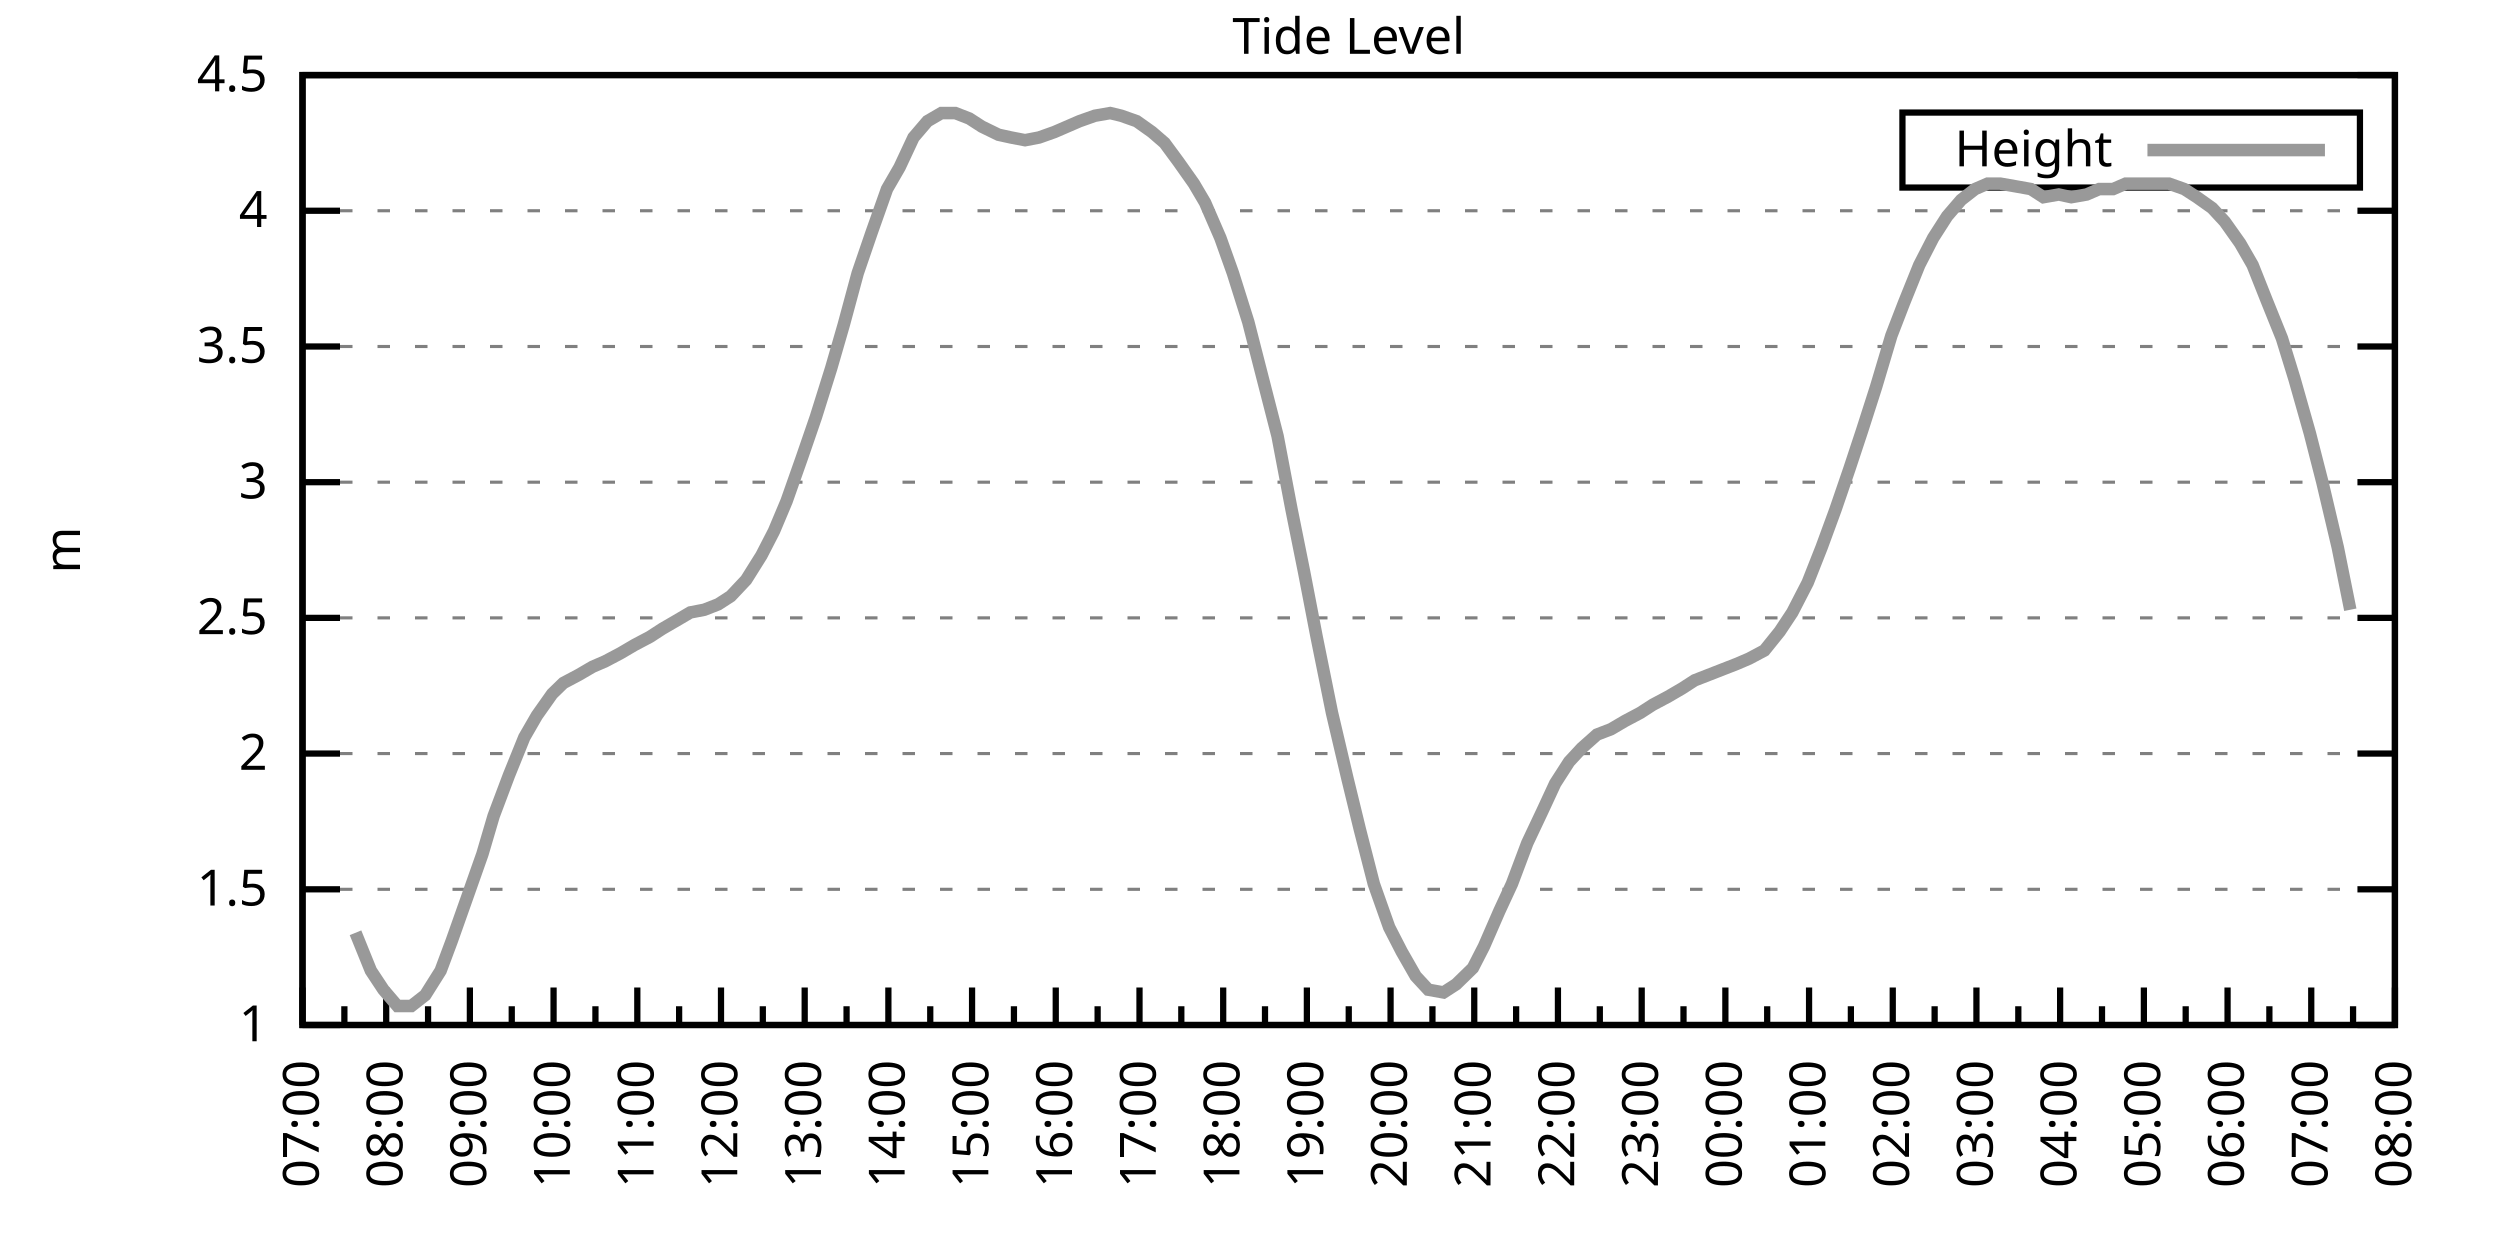
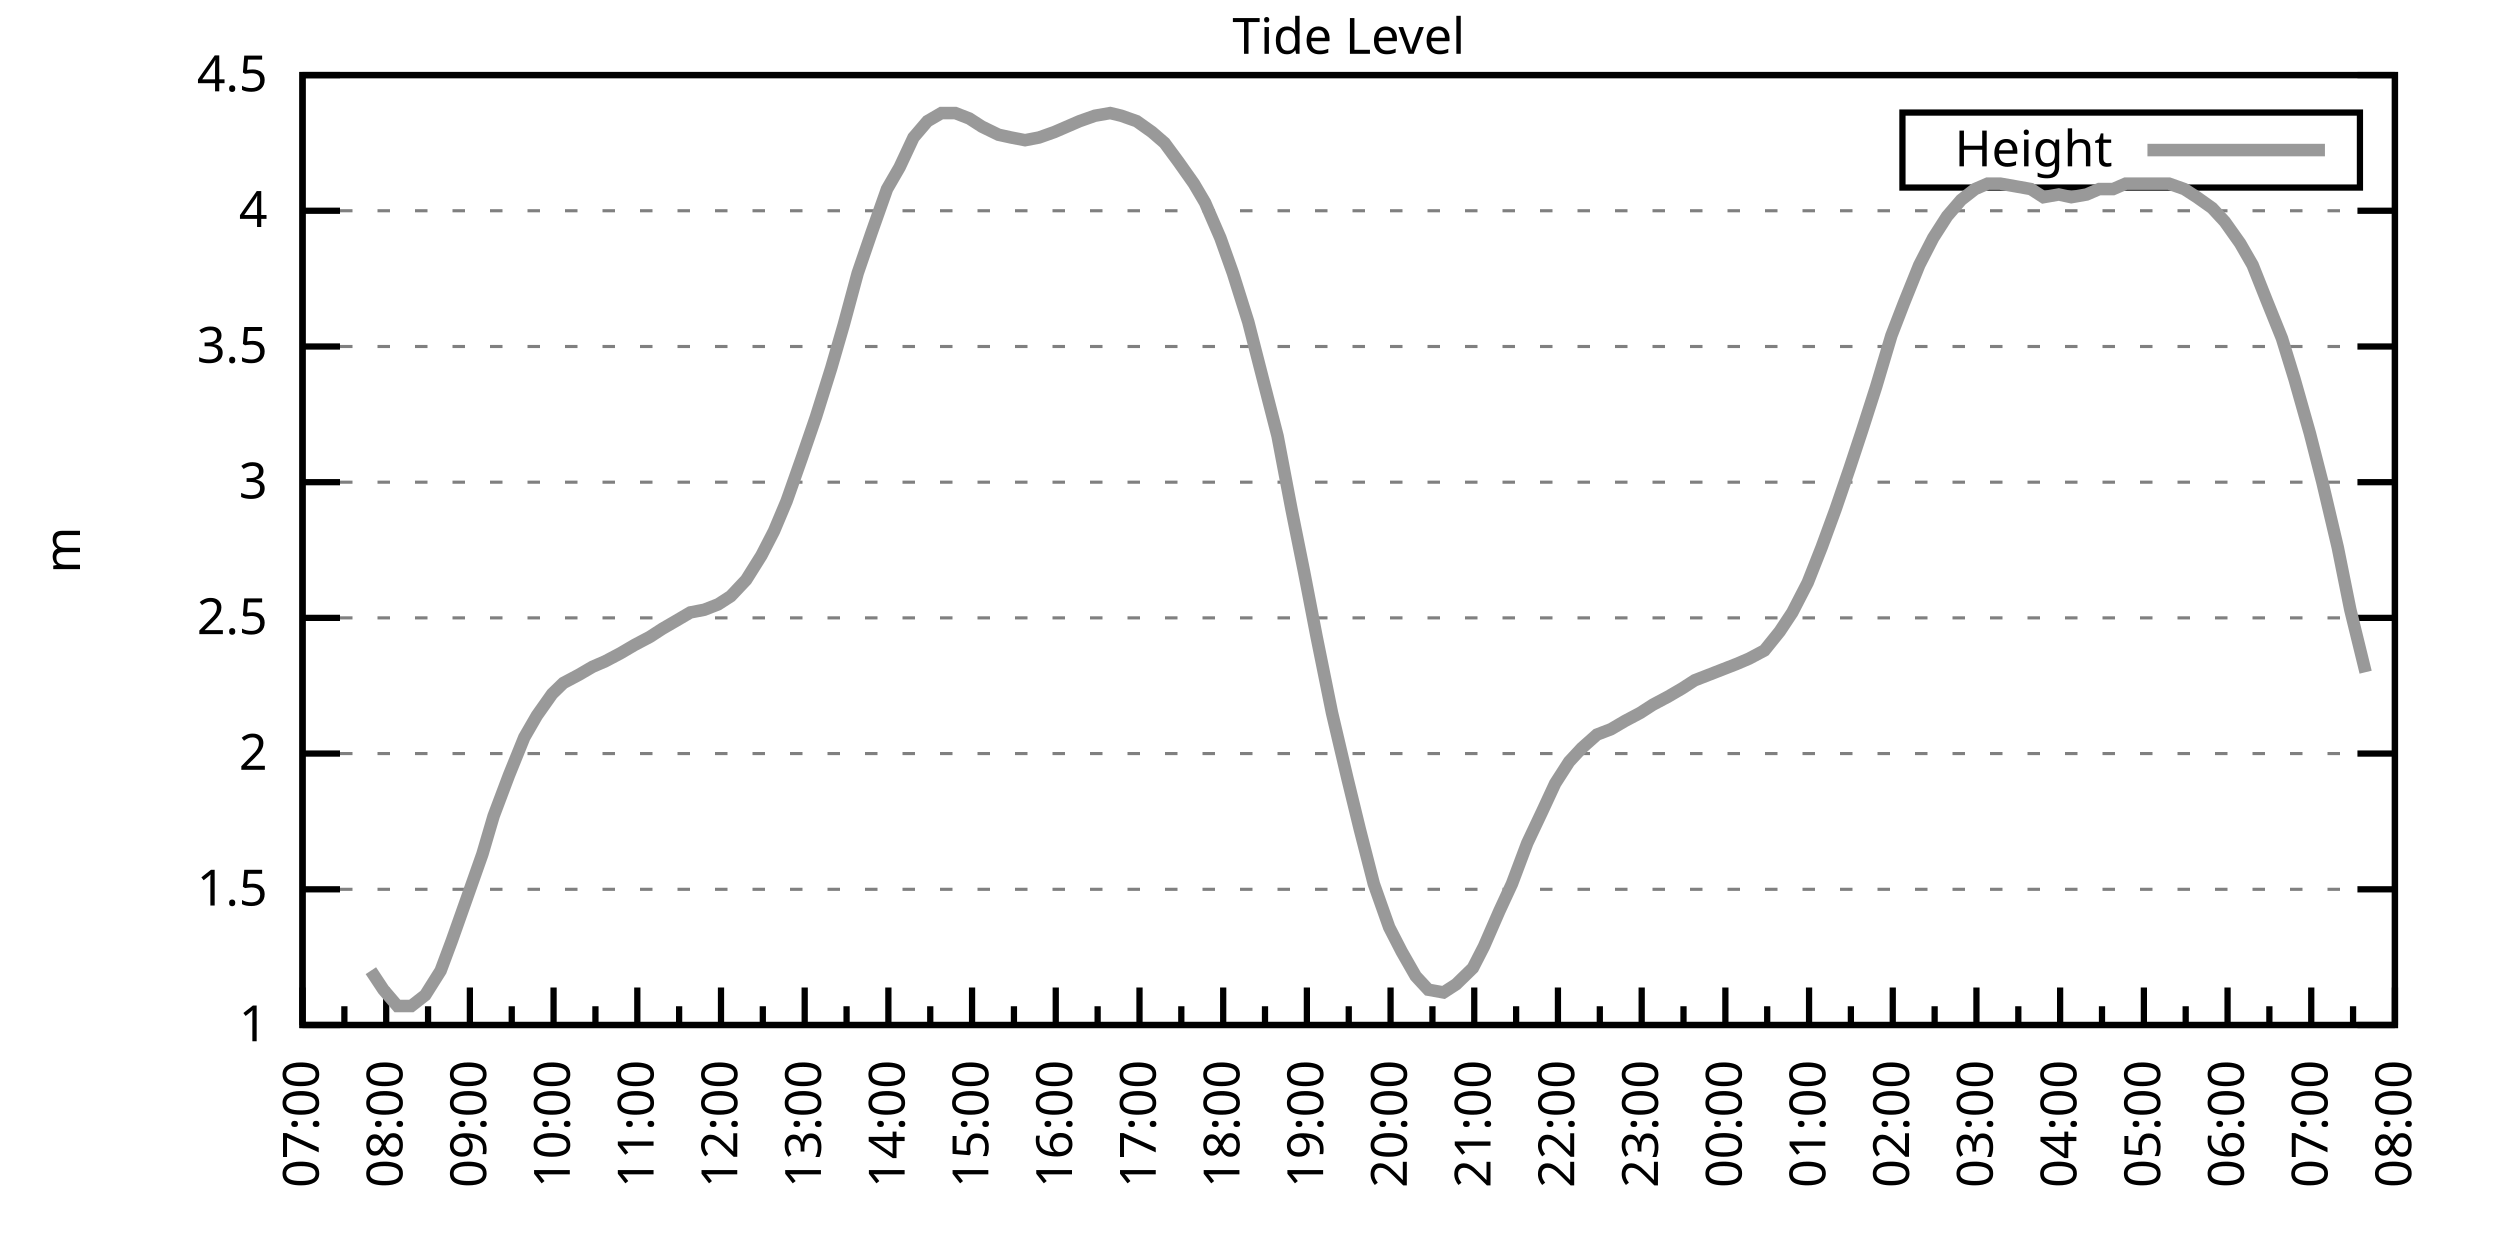
<svg xmlns="http://www.w3.org/2000/svg" xmlns:xlink="http://www.w3.org/1999/xlink" width="400" height="200" viewBox="0 0 400 200">
  <g id="gnuplot_canvas">
    <rect x="0" y="0" width="400" height="200" fill="none" />
    <defs>
      <circle id="gpDot" r="0.5" stroke-width="0.5" stroke="currentColor" />
      <path id="gpPt0" stroke-width="0.333" stroke="currentColor" d="M-1,0 h2 M0,-1 v2" />
      <path id="gpPt1" stroke-width="0.333" stroke="currentColor" d="M-1,-1 L1,1 M1,-1 L-1,1" />
      <path id="gpPt2" stroke-width="0.333" stroke="currentColor" d="M-1,0 L1,0 M0,-1 L0,1 M-1,-1 L1,1 M-1,1 L1,-1" />
      <rect id="gpPt3" stroke-width="0.333" stroke="currentColor" x="-1" y="-1" width="2" height="2" />
      <rect id="gpPt4" stroke-width="0.333" stroke="currentColor" fill="currentColor" x="-1" y="-1" width="2" height="2" />
      <circle id="gpPt5" stroke-width="0.333" stroke="currentColor" cx="0" cy="0" r="1" />
      <use xlink:href="#gpPt5" id="gpPt6" fill="currentColor" stroke="none" />
      <path id="gpPt7" stroke-width="0.333" stroke="currentColor" d="M0,-1.33 L-1.33,0.67 L1.33,0.67 z" />
      <use xlink:href="#gpPt7" id="gpPt8" fill="currentColor" stroke="none" />
      <use xlink:href="#gpPt7" id="gpPt9" stroke="currentColor" transform="rotate(180)" />
      <use xlink:href="#gpPt9" id="gpPt10" fill="currentColor" stroke="none" />
      <use xlink:href="#gpPt3" id="gpPt11" stroke="currentColor" transform="rotate(45)" />
      <use xlink:href="#gpPt11" id="gpPt12" fill="currentColor" stroke="none" />
      <path id="gpPt13" stroke-width="0.333" stroke="currentColor" d="M0,1.330 L1.265,0.411 L0.782,-1.067 L-0.782,-1.076 L-1.265,0.411 z" />
      <use xlink:href="#gpPt13" id="gpPt14" fill="currentColor" stroke="none" />
      <filter id="textbox" filterUnits="objectBoundingBox" x="0" y="0" height="1" width="1">
        <feFlood flood-color="white" flood-opacity="1" result="bgnd" />
        <feComposite in="SourceGraphic" in2="bgnd" operator="atop" />
      </filter>
      <filter id="greybox" filterUnits="objectBoundingBox" x="0" y="0" height="1" width="1">
        <feFlood flood-color="lightgrey" flood-opacity="1" result="grey" />
        <feComposite in="SourceGraphic" in2="grey" operator="atop" />
      </filter>
    </defs>
    <g fill="none" color="white" stroke="currentColor" stroke-width="1.00" stroke-linecap="butt" stroke-linejoin="miter">
</g>
    <g fill="none" color="black" stroke="currentColor" stroke-width="1.00" stroke-linecap="butt" stroke-linejoin="miter">
      <g stroke="none" shape-rendering="crispEdges">
        <polygon fill="rgb(255, 255, 255)" points="48.40,164.00 383.18,164.00 383.18,12.02 48.40,12.02 " />
      </g>
    </g>
    <g fill="none" color="black" stroke="currentColor" stroke-width="1.00" stroke-linecap="butt" stroke-linejoin="miter">
</g>
    <g fill="none" color="black" stroke="black" stroke-width="0.50" stroke-linecap="butt" stroke-linejoin="miter">
</g>
    <g fill="none" color="gray" stroke="currentColor" stroke-width="0.50" stroke-linecap="butt" stroke-linejoin="miter">
      <path stroke="gray" stroke-dasharray="2,4" class="gridline" d="M48.40,164.00 L383.19,164.00  " />
    </g>
    <g fill="none" color="gray" stroke="gray" stroke-width="1.00" stroke-linecap="butt" stroke-linejoin="miter">
</g>
    <g fill="none" color="black" stroke="currentColor" stroke-width="1.00" stroke-linecap="butt" stroke-linejoin="miter">
      <path stroke="black" d="M48.40,164.00 L54.40,164.00 M383.19,164.00 L377.19,164.00  " />
      <g transform="translate(42.80,166.60)" stroke="none" fill="black" font-family="Sans" font-size="8.00" text-anchor="end">
        <text>
          <tspan font-family="Sans"> 1</tspan>
        </text>
      </g>
    </g>
    <g fill="none" color="black" stroke="currentColor" stroke-width="1.00" stroke-linecap="butt" stroke-linejoin="miter">
</g>
    <g fill="none" color="black" stroke="black" stroke-width="0.50" stroke-linecap="butt" stroke-linejoin="miter">
</g>
    <g fill="none" color="gray" stroke="currentColor" stroke-width="0.50" stroke-linecap="butt" stroke-linejoin="miter">
      <path stroke="gray" stroke-dasharray="2,4" class="gridline" d="M48.40,142.29 L383.19,142.29  " />
    </g>
    <g fill="none" color="gray" stroke="gray" stroke-width="1.00" stroke-linecap="butt" stroke-linejoin="miter">
</g>
    <g fill="none" color="black" stroke="currentColor" stroke-width="1.00" stroke-linecap="butt" stroke-linejoin="miter">
      <path stroke="black" d="M48.40,142.29 L54.40,142.29 M383.19,142.29 L377.19,142.29  " />
      <g transform="translate(42.80,144.89)" stroke="none" fill="black" font-family="Sans" font-size="8.00" text-anchor="end">
        <text>
          <tspan font-family="Sans"> 1.5</tspan>
        </text>
      </g>
    </g>
    <g fill="none" color="black" stroke="currentColor" stroke-width="1.00" stroke-linecap="butt" stroke-linejoin="miter">
</g>
    <g fill="none" color="black" stroke="black" stroke-width="0.50" stroke-linecap="butt" stroke-linejoin="miter">
</g>
    <g fill="none" color="gray" stroke="currentColor" stroke-width="0.50" stroke-linecap="butt" stroke-linejoin="miter">
      <path stroke="gray" stroke-dasharray="2,4" class="gridline" d="M48.40,120.57 L383.19,120.57  " />
    </g>
    <g fill="none" color="gray" stroke="gray" stroke-width="1.00" stroke-linecap="butt" stroke-linejoin="miter">
</g>
    <g fill="none" color="black" stroke="currentColor" stroke-width="1.00" stroke-linecap="butt" stroke-linejoin="miter">
      <path stroke="black" d="M48.40,120.57 L54.40,120.57 M383.19,120.57 L377.19,120.57  " />
      <g transform="translate(42.80,123.17)" stroke="none" fill="black" font-family="Sans" font-size="8.00" text-anchor="end">
        <text>
          <tspan font-family="Sans"> 2</tspan>
        </text>
      </g>
    </g>
    <g fill="none" color="black" stroke="currentColor" stroke-width="1.00" stroke-linecap="butt" stroke-linejoin="miter">
</g>
    <g fill="none" color="black" stroke="black" stroke-width="0.50" stroke-linecap="butt" stroke-linejoin="miter">
</g>
    <g fill="none" color="gray" stroke="currentColor" stroke-width="0.50" stroke-linecap="butt" stroke-linejoin="miter">
      <path stroke="gray" stroke-dasharray="2,4" class="gridline" d="M48.40,98.86 L383.19,98.86  " />
    </g>
    <g fill="none" color="gray" stroke="gray" stroke-width="1.00" stroke-linecap="butt" stroke-linejoin="miter">
</g>
    <g fill="none" color="black" stroke="currentColor" stroke-width="1.00" stroke-linecap="butt" stroke-linejoin="miter">
      <path stroke="black" d="M48.40,98.86 L54.40,98.86 M383.19,98.86 L377.19,98.86  " />
      <g transform="translate(42.80,101.46)" stroke="none" fill="black" font-family="Sans" font-size="8.00" text-anchor="end">
        <text>
          <tspan font-family="Sans"> 2.5</tspan>
        </text>
      </g>
    </g>
    <g fill="none" color="black" stroke="currentColor" stroke-width="1.00" stroke-linecap="butt" stroke-linejoin="miter">
</g>
    <g fill="none" color="black" stroke="black" stroke-width="0.50" stroke-linecap="butt" stroke-linejoin="miter">
</g>
    <g fill="none" color="gray" stroke="currentColor" stroke-width="0.50" stroke-linecap="butt" stroke-linejoin="miter">
      <path stroke="gray" stroke-dasharray="2,4" class="gridline" d="M48.40,77.15 L383.19,77.15  " />
    </g>
    <g fill="none" color="gray" stroke="gray" stroke-width="1.00" stroke-linecap="butt" stroke-linejoin="miter">
</g>
    <g fill="none" color="black" stroke="currentColor" stroke-width="1.00" stroke-linecap="butt" stroke-linejoin="miter">
      <path stroke="black" d="M48.40,77.15 L54.40,77.15 M383.19,77.15 L377.19,77.15  " />
      <g transform="translate(42.80,79.75)" stroke="none" fill="black" font-family="Sans" font-size="8.00" text-anchor="end">
        <text>
          <tspan font-family="Sans"> 3</tspan>
        </text>
      </g>
    </g>
    <g fill="none" color="black" stroke="currentColor" stroke-width="1.00" stroke-linecap="butt" stroke-linejoin="miter">
</g>
    <g fill="none" color="black" stroke="black" stroke-width="0.50" stroke-linecap="butt" stroke-linejoin="miter">
</g>
    <g fill="none" color="gray" stroke="currentColor" stroke-width="0.50" stroke-linecap="butt" stroke-linejoin="miter">
      <path stroke="gray" stroke-dasharray="2,4" class="gridline" d="M48.40,55.44 L383.19,55.44  " />
    </g>
    <g fill="none" color="gray" stroke="gray" stroke-width="1.00" stroke-linecap="butt" stroke-linejoin="miter">
</g>
    <g fill="none" color="black" stroke="currentColor" stroke-width="1.00" stroke-linecap="butt" stroke-linejoin="miter">
      <path stroke="black" d="M48.40,55.44 L54.40,55.44 M383.19,55.44 L377.19,55.44  " />
      <g transform="translate(42.80,58.04)" stroke="none" fill="black" font-family="Sans" font-size="8.00" text-anchor="end">
        <text>
          <tspan font-family="Sans"> 3.5</tspan>
        </text>
      </g>
    </g>
    <g fill="none" color="black" stroke="currentColor" stroke-width="1.00" stroke-linecap="butt" stroke-linejoin="miter">
</g>
    <g fill="none" color="black" stroke="black" stroke-width="0.50" stroke-linecap="butt" stroke-linejoin="miter">
</g>
    <g fill="none" color="gray" stroke="currentColor" stroke-width="0.50" stroke-linecap="butt" stroke-linejoin="miter">
      <path stroke="gray" stroke-dasharray="2,4" class="gridline" d="M48.40,33.72 L383.19,33.72  " />
    </g>
    <g fill="none" color="gray" stroke="gray" stroke-width="1.00" stroke-linecap="butt" stroke-linejoin="miter">
</g>
    <g fill="none" color="black" stroke="currentColor" stroke-width="1.00" stroke-linecap="butt" stroke-linejoin="miter">
      <path stroke="black" d="M48.40,33.72 L54.40,33.72 M383.19,33.72 L377.19,33.72  " />
      <g transform="translate(42.80,36.32)" stroke="none" fill="black" font-family="Sans" font-size="8.00" text-anchor="end">
        <text>
          <tspan font-family="Sans"> 4</tspan>
        </text>
      </g>
    </g>
    <g fill="none" color="black" stroke="currentColor" stroke-width="1.00" stroke-linecap="butt" stroke-linejoin="miter">
</g>
    <g fill="none" color="black" stroke="black" stroke-width="0.50" stroke-linecap="butt" stroke-linejoin="miter">
</g>
    <g fill="none" color="gray" stroke="currentColor" stroke-width="0.50" stroke-linecap="butt" stroke-linejoin="miter">
      <path stroke="gray" stroke-dasharray="2,4" class="gridline" d="M48.40,12.01 L383.19,12.01  " />
    </g>
    <g fill="none" color="gray" stroke="gray" stroke-width="1.00" stroke-linecap="butt" stroke-linejoin="miter">
</g>
    <g fill="none" color="black" stroke="currentColor" stroke-width="1.00" stroke-linecap="butt" stroke-linejoin="miter">
      <path stroke="black" d="M48.40,12.01 L54.40,12.01 M383.19,12.01 L377.19,12.01  " />
      <g transform="translate(42.80,14.61)" stroke="none" fill="black" font-family="Sans" font-size="8.00" text-anchor="end">
        <text>
          <tspan font-family="Sans"> 4.5</tspan>
        </text>
      </g>
    </g>
    <g fill="none" color="black" stroke="currentColor" stroke-width="1.00" stroke-linecap="butt" stroke-linejoin="miter">
      <path stroke="black" d="M48.40,164.00 L48.40,158.00  " />
      <g transform="translate(51.00,169.60) rotate(270)" stroke="none" fill="black" font-family="Sans" font-size="8.00" text-anchor="end">
        <text>
          <tspan font-family="Sans">07:00</tspan>
        </text>
      </g>
    </g>
    <g fill="none" color="black" stroke="currentColor" stroke-width="1.00" stroke-linecap="butt" stroke-linejoin="miter">
      <path stroke="black" d="M55.10,164.00 L55.10,161.00 M61.79,164.00 L61.79,158.00  " />
      <g transform="translate(64.39,169.60) rotate(270)" stroke="none" fill="black" font-family="Sans" font-size="8.00" text-anchor="end">
        <text>
          <tspan font-family="Sans">08:00</tspan>
        </text>
      </g>
    </g>
    <g fill="none" color="black" stroke="currentColor" stroke-width="1.00" stroke-linecap="butt" stroke-linejoin="miter">
      <path stroke="black" d="M68.49,164.00 L68.49,161.00 M75.18,164.00 L75.18,158.00  " />
      <g transform="translate(77.78,169.60) rotate(270)" stroke="none" fill="black" font-family="Sans" font-size="8.00" text-anchor="end">
        <text>
          <tspan font-family="Sans">09:00</tspan>
        </text>
      </g>
    </g>
    <g fill="none" color="black" stroke="currentColor" stroke-width="1.00" stroke-linecap="butt" stroke-linejoin="miter">
      <path stroke="black" d="M81.88,164.00 L81.88,161.00 M88.57,164.00 L88.57,158.00  " />
      <g transform="translate(91.17,169.60) rotate(270)" stroke="none" fill="black" font-family="Sans" font-size="8.00" text-anchor="end">
        <text>
          <tspan font-family="Sans">10:00</tspan>
        </text>
      </g>
    </g>
    <g fill="none" color="black" stroke="currentColor" stroke-width="1.00" stroke-linecap="butt" stroke-linejoin="miter">
      <path stroke="black" d="M95.27,164.00 L95.27,161.00 M101.97,164.00 L101.97,158.00  " />
      <g transform="translate(104.57,169.60) rotate(270)" stroke="none" fill="black" font-family="Sans" font-size="8.00" text-anchor="end">
        <text>
          <tspan font-family="Sans">11:00</tspan>
        </text>
      </g>
    </g>
    <g fill="none" color="black" stroke="currentColor" stroke-width="1.00" stroke-linecap="butt" stroke-linejoin="miter">
      <path stroke="black" d="M108.66,164.00 L108.66,161.00 M115.36,164.00 L115.36,158.00  " />
      <g transform="translate(117.96,169.60) rotate(270)" stroke="none" fill="black" font-family="Sans" font-size="8.00" text-anchor="end">
        <text>
          <tspan font-family="Sans">12:00</tspan>
        </text>
      </g>
    </g>
    <g fill="none" color="black" stroke="currentColor" stroke-width="1.00" stroke-linecap="butt" stroke-linejoin="miter">
      <path stroke="black" d="M122.05,164.00 L122.05,161.00 M128.75,164.00 L128.75,158.00  " />
      <g transform="translate(131.35,169.60) rotate(270)" stroke="none" fill="black" font-family="Sans" font-size="8.00" text-anchor="end">
        <text>
          <tspan font-family="Sans">13:00</tspan>
        </text>
      </g>
    </g>
    <g fill="none" color="black" stroke="currentColor" stroke-width="1.00" stroke-linecap="butt" stroke-linejoin="miter">
      <path stroke="black" d="M135.45,164.00 L135.45,161.00 M142.14,164.00 L142.14,158.00  " />
      <g transform="translate(144.74,169.60) rotate(270)" stroke="none" fill="black" font-family="Sans" font-size="8.00" text-anchor="end">
        <text>
          <tspan font-family="Sans">14:00</tspan>
        </text>
      </g>
    </g>
    <g fill="none" color="black" stroke="currentColor" stroke-width="1.00" stroke-linecap="butt" stroke-linejoin="miter">
      <path stroke="black" d="M148.84,164.00 L148.84,161.00 M155.53,164.00 L155.53,158.00  " />
      <g transform="translate(158.13,169.60) rotate(270)" stroke="none" fill="black" font-family="Sans" font-size="8.00" text-anchor="end">
        <text>
          <tspan font-family="Sans">15:00</tspan>
        </text>
      </g>
    </g>
    <g fill="none" color="black" stroke="currentColor" stroke-width="1.00" stroke-linecap="butt" stroke-linejoin="miter">
      <path stroke="black" d="M162.23,164.00 L162.23,161.00 M168.92,164.00 L168.92,158.00  " />
      <g transform="translate(171.52,169.60) rotate(270)" stroke="none" fill="black" font-family="Sans" font-size="8.00" text-anchor="end">
        <text>
          <tspan font-family="Sans">16:00</tspan>
        </text>
      </g>
    </g>
    <g fill="none" color="black" stroke="currentColor" stroke-width="1.00" stroke-linecap="butt" stroke-linejoin="miter">
      <path stroke="black" d="M175.62,164.00 L175.62,161.00 M182.32,164.00 L182.32,158.00  " />
      <g transform="translate(184.92,169.60) rotate(270)" stroke="none" fill="black" font-family="Sans" font-size="8.00" text-anchor="end">
        <text>
          <tspan font-family="Sans">17:00</tspan>
        </text>
      </g>
    </g>
    <g fill="none" color="black" stroke="currentColor" stroke-width="1.00" stroke-linecap="butt" stroke-linejoin="miter">
      <path stroke="black" d="M189.01,164.00 L189.01,161.00 M195.71,164.00 L195.71,158.00  " />
      <g transform="translate(198.31,169.60) rotate(270)" stroke="none" fill="black" font-family="Sans" font-size="8.00" text-anchor="end">
        <text>
          <tspan font-family="Sans">18:00</tspan>
        </text>
      </g>
    </g>
    <g fill="none" color="black" stroke="currentColor" stroke-width="1.00" stroke-linecap="butt" stroke-linejoin="miter">
      <path stroke="black" d="M202.40,164.00 L202.40,161.00 M209.10,164.00 L209.10,158.00  " />
      <g transform="translate(211.70,169.60) rotate(270)" stroke="none" fill="black" font-family="Sans" font-size="8.00" text-anchor="end">
        <text>
          <tspan font-family="Sans">19:00</tspan>
        </text>
      </g>
    </g>
    <g fill="none" color="black" stroke="currentColor" stroke-width="1.00" stroke-linecap="butt" stroke-linejoin="miter">
      <path stroke="black" d="M215.80,164.00 L215.80,161.00 M222.49,164.00 L222.49,158.00  " />
      <g transform="translate(225.09,169.60) rotate(270)" stroke="none" fill="black" font-family="Sans" font-size="8.00" text-anchor="end">
        <text>
          <tspan font-family="Sans">20:00</tspan>
        </text>
      </g>
    </g>
    <g fill="none" color="black" stroke="currentColor" stroke-width="1.00" stroke-linecap="butt" stroke-linejoin="miter">
      <path stroke="black" d="M229.19,164.00 L229.19,161.00 M235.88,164.00 L235.88,158.00  " />
      <g transform="translate(238.48,169.60) rotate(270)" stroke="none" fill="black" font-family="Sans" font-size="8.00" text-anchor="end">
        <text>
          <tspan font-family="Sans">21:00</tspan>
        </text>
      </g>
    </g>
    <g fill="none" color="black" stroke="currentColor" stroke-width="1.00" stroke-linecap="butt" stroke-linejoin="miter">
      <path stroke="black" d="M242.58,164.00 L242.58,161.00 M249.27,164.00 L249.27,158.00  " />
      <g transform="translate(251.87,169.60) rotate(270)" stroke="none" fill="black" font-family="Sans" font-size="8.00" text-anchor="end">
        <text>
          <tspan font-family="Sans">22:00</tspan>
        </text>
      </g>
    </g>
    <g fill="none" color="black" stroke="currentColor" stroke-width="1.00" stroke-linecap="butt" stroke-linejoin="miter">
      <path stroke="black" d="M255.97,164.00 L255.97,161.00 M262.67,164.00 L262.67,158.00  " />
      <g transform="translate(265.27,169.60) rotate(270)" stroke="none" fill="black" font-family="Sans" font-size="8.00" text-anchor="end">
        <text>
          <tspan font-family="Sans">23:00</tspan>
        </text>
      </g>
    </g>
    <g fill="none" color="black" stroke="currentColor" stroke-width="1.00" stroke-linecap="butt" stroke-linejoin="miter">
      <path stroke="black" d="M269.36,164.00 L269.36,161.00 M276.06,164.00 L276.06,158.00  " />
      <g transform="translate(278.66,169.60) rotate(270)" stroke="none" fill="black" font-family="Sans" font-size="8.00" text-anchor="end">
        <text>
          <tspan font-family="Sans">00:00</tspan>
        </text>
      </g>
    </g>
    <g fill="none" color="black" stroke="currentColor" stroke-width="1.00" stroke-linecap="butt" stroke-linejoin="miter">
      <path stroke="black" d="M282.75,164.00 L282.75,161.00 M289.45,164.00 L289.45,158.00  " />
      <g transform="translate(292.05,169.60) rotate(270)" stroke="none" fill="black" font-family="Sans" font-size="8.00" text-anchor="end">
        <text>
          <tspan font-family="Sans">01:00</tspan>
        </text>
      </g>
    </g>
    <g fill="none" color="black" stroke="currentColor" stroke-width="1.00" stroke-linecap="butt" stroke-linejoin="miter">
      <path stroke="black" d="M296.14,164.00 L296.14,161.00 M302.84,164.00 L302.84,158.00  " />
      <g transform="translate(305.44,169.60) rotate(270)" stroke="none" fill="black" font-family="Sans" font-size="8.00" text-anchor="end">
        <text>
          <tspan font-family="Sans">02:00</tspan>
        </text>
      </g>
    </g>
    <g fill="none" color="black" stroke="currentColor" stroke-width="1.00" stroke-linecap="butt" stroke-linejoin="miter">
      <path stroke="black" d="M309.54,164.00 L309.54,161.00 M316.23,164.00 L316.23,158.00  " />
      <g transform="translate(318.83,169.60) rotate(270)" stroke="none" fill="black" font-family="Sans" font-size="8.00" text-anchor="end">
        <text>
          <tspan font-family="Sans">03:00</tspan>
        </text>
      </g>
    </g>
    <g fill="none" color="black" stroke="currentColor" stroke-width="1.00" stroke-linecap="butt" stroke-linejoin="miter">
      <path stroke="black" d="M322.93,164.00 L322.93,161.00 M329.62,164.00 L329.62,158.00  " />
      <g transform="translate(332.22,169.60) rotate(270)" stroke="none" fill="black" font-family="Sans" font-size="8.00" text-anchor="end">
        <text>
          <tspan font-family="Sans">04:00</tspan>
        </text>
      </g>
    </g>
    <g fill="none" color="black" stroke="currentColor" stroke-width="1.00" stroke-linecap="butt" stroke-linejoin="miter">
      <path stroke="black" d="M336.32,164.00 L336.32,161.00 M343.02,164.00 L343.02,158.00  " />
      <g transform="translate(345.62,169.60) rotate(270)" stroke="none" fill="black" font-family="Sans" font-size="8.00" text-anchor="end">
        <text>
          <tspan font-family="Sans">05:00</tspan>
        </text>
      </g>
    </g>
    <g fill="none" color="black" stroke="currentColor" stroke-width="1.00" stroke-linecap="butt" stroke-linejoin="miter">
      <path stroke="black" d="M349.71,164.00 L349.71,161.00 M356.41,164.00 L356.41,158.00  " />
      <g transform="translate(359.01,169.60) rotate(270)" stroke="none" fill="black" font-family="Sans" font-size="8.00" text-anchor="end">
        <text>
          <tspan font-family="Sans">06:00</tspan>
        </text>
      </g>
    </g>
    <g fill="none" color="black" stroke="currentColor" stroke-width="1.00" stroke-linecap="butt" stroke-linejoin="miter">
      <path stroke="black" d="M363.10,164.00 L363.10,161.00 M369.80,164.00 L369.80,158.00  " />
      <g transform="translate(372.40,169.60) rotate(270)" stroke="none" fill="black" font-family="Sans" font-size="8.00" text-anchor="end">
        <text>
          <tspan font-family="Sans">07:00</tspan>
        </text>
      </g>
    </g>
    <g fill="none" color="black" stroke="currentColor" stroke-width="1.00" stroke-linecap="butt" stroke-linejoin="miter">
      <path stroke="black" d="M376.49,164.00 L376.49,161.00 M383.19,164.00 L383.19,158.00  " />
      <g transform="translate(385.79,169.60) rotate(270)" stroke="none" fill="black" font-family="Sans" font-size="8.00" text-anchor="end">
        <text>
          <tspan font-family="Sans">08:00</tspan>
        </text>
      </g>
    </g>
    <g fill="none" color="black" stroke="currentColor" stroke-width="1.00" stroke-linecap="butt" stroke-linejoin="miter">
</g>
    <g fill="none" color="black" stroke="currentColor" stroke-width="1.00" stroke-linecap="butt" stroke-linejoin="miter">
      <path stroke="black" d="M48.40,12.01 L48.40,164.00 L383.19,164.00 L383.19,12.01 L48.40,12.01 Z  " />
    </g>
    <g fill="none" color="black" stroke="currentColor" stroke-width="1.00" stroke-linecap="butt" stroke-linejoin="miter">
      <g transform="translate(12.80,88.01) rotate(270)" stroke="none" fill="black" font-family="Sans" font-size="8.00" text-anchor="middle">
        <text>
          <tspan font-family="Sans">m</tspan>
        </text>
      </g>
    </g>
    <g fill="none" color="black" stroke="currentColor" stroke-width="1.00" stroke-linecap="butt" stroke-linejoin="miter">
</g>
    <g fill="none" color="black" stroke="currentColor" stroke-width="1.00" stroke-linecap="butt" stroke-linejoin="miter">
      <path stroke="black" d="M304.39,30.01 L304.39,18.01 L377.59,18.01 L377.59,30.01 L304.39,30.01 Z  " />
    </g>
    <g id="Tide_level_plot_1">
      <g fill="none" color="white" stroke="black" stroke-width="2.00" stroke-linecap="butt" stroke-linejoin="miter">
</g>
      <g fill="none" color="black" stroke="currentColor" stroke-width="2.00" stroke-linecap="butt" stroke-linejoin="miter">
        <g transform="translate(337.99,26.61)" stroke="none" fill="black" font-family="Sans" font-size="8.00" text-anchor="end">
          <text>
            <tspan font-family="Sans">Height</tspan>
          </text>
        </g>
      </g>
      <g fill="none" color="black" stroke="currentColor" stroke-width="2.00" stroke-linecap="butt" stroke-linejoin="miter">
-         <path stroke="rgb(153, 153, 153)" d="M343.59,24.01 L371.99,24.01 M56.88,149.24 L59.34,155.31 L61.35,158.35 L63.58,160.96 L65.81,160.96 L68.04,159.22   L70.50,155.31 L72.28,150.54 L74.74,143.59 L77.19,136.64 L78.98,130.56 L81.43,124.05 L83.89,117.97 L85.90,114.49   L88.35,111.02 L90.14,109.28 L92.59,107.98 L94.82,106.68 L96.83,105.81 L99.29,104.51 L101.52,103.20 L103.98,101.90   L105.98,100.60 L108.22,99.30 L110.45,97.99 L112.68,97.56 L114.91,96.69 L116.92,95.39 L119.38,92.78 L121.83,88.87   L123.84,84.97 L125.85,80.19 L128.30,73.24 L130.54,66.73 L132.99,58.91 L135.00,51.96 L137.23,43.71 L139.46,37.20   L141.92,30.25 L143.93,26.77 L146.16,22.00 L148.39,19.39 L150.62,18.09 L152.85,18.09 L155.09,18.96 L157.10,20.26   L159.77,21.56 L161.78,22.00 L164.01,22.43 L166.25,22.00 L168.70,21.13 L170.71,20.26 L172.72,19.39 L175.17,18.52   L177.63,18.09 L179.41,18.52 L181.87,19.39 L184.32,21.13 L186.33,22.87 L188.57,25.91 L191.02,29.38 L192.81,32.42   L195.26,38.07 L197.27,43.71 L199.73,51.53 L201.73,59.34 L204.41,69.77 L206.64,81.49 L208.65,91.48 L210.66,101.90   L213.12,114.06 L215.57,124.48 L217.58,132.73 L219.81,141.42 L222.27,148.37 L224.28,152.28 L226.51,156.18 L228.52,158.35   L230.97,158.79 L232.98,157.49 L235.66,154.88 L237.44,151.41 L239.90,145.76 L241.91,141.42 L244.36,134.90 L246.82,129.69   L248.83,125.35 L251.06,121.88 L253.07,119.71 L255.52,117.53 L257.76,116.67 L259.99,115.36 L262.44,114.06 L264.45,112.76   L266.91,111.45 L269.14,110.15 L271.15,108.85 L273.38,107.98 L275.61,107.11 L277.84,106.24 L279.85,105.38 L282.31,104.07   L284.76,101.03 L286.77,97.99 L289.23,93.22 L291.46,87.57 L293.69,81.49 L295.92,74.98 L297.93,68.90 L300.16,61.95   L302.62,53.70 L304.63,48.49 L307.08,42.41 L309.31,38.07 L311.54,34.59 L313.78,31.99 L316.01,30.25 L318.02,29.38   L320.03,29.38 L322.48,29.81 L324.94,30.25 L326.95,31.55 L329.40,31.12 L331.41,31.55 L333.86,31.12 L335.87,30.25   L338.10,30.25 L340.11,29.38 L342.57,29.38 L344.80,29.38 L347.03,29.38 L349.49,30.25 L351.50,31.55 L353.95,33.29   L355.96,35.46 L358.42,38.93 L360.42,42.41 L362.66,48.05 L365.11,54.13 L367.12,60.65 L369.58,69.33 L371.58,77.15   L374.04,87.57 L376.05,97.56  " />
+         <path stroke="rgb(153, 153, 153)" d="M343.59,24.01 L371.99,24.01 M59.34,155.31 L61.35,158.35 L63.58,160.96 L65.81,160.96 L68.04,159.22 L70.50,155.31   L72.28,150.54 L74.74,143.59 L77.19,136.64 L78.98,130.56 L81.43,124.05 L83.89,117.97 L85.90,114.49 L88.35,111.02   L90.14,109.28 L92.59,107.98 L94.82,106.68 L96.83,105.81 L99.29,104.51 L101.52,103.20 L103.98,101.90 L105.98,100.60   L108.22,99.30 L110.45,97.99 L112.68,97.56 L114.91,96.69 L116.92,95.39 L119.38,92.78 L121.83,88.87 L123.84,84.97   L125.85,80.19 L128.30,73.24 L130.54,66.73 L132.99,58.91 L135.00,51.96 L137.23,43.71 L139.46,37.20 L141.92,30.25   L143.93,26.77 L146.16,22.00 L148.39,19.39 L150.62,18.09 L152.85,18.09 L155.09,18.96 L157.10,20.26 L159.77,21.56   L161.78,22.00 L164.01,22.43 L166.25,22.00 L168.70,21.13 L170.71,20.26 L172.72,19.39 L175.17,18.52 L177.63,18.09   L179.41,18.52 L181.87,19.39 L184.32,21.13 L186.33,22.87 L188.57,25.91 L191.02,29.38 L192.81,32.42 L195.26,38.07   L197.27,43.71 L199.73,51.53 L201.73,59.34 L204.41,69.77 L206.64,81.49 L208.65,91.48 L210.66,101.90 L213.12,114.06   L215.57,124.48 L217.58,132.73 L219.81,141.42 L222.27,148.37 L224.28,152.28 L226.51,156.18 L228.52,158.35 L230.97,158.79   L232.98,157.49 L235.66,154.88 L237.44,151.41 L239.90,145.76 L241.91,141.42 L244.36,134.90 L246.82,129.69 L248.83,125.35   L251.06,121.88 L253.07,119.71 L255.52,117.53 L257.76,116.67 L259.99,115.36 L262.44,114.06 L264.45,112.76 L266.91,111.45   L269.14,110.15 L271.15,108.85 L273.38,107.98 L275.61,107.11 L277.84,106.24 L279.85,105.38 L282.31,104.07 L284.76,101.03   L286.77,97.99 L289.23,93.22 L291.46,87.57 L293.69,81.49 L295.92,74.98 L297.93,68.90 L300.16,61.95 L302.62,53.70   L304.63,48.49 L307.08,42.41 L309.31,38.07 L311.54,34.59 L313.78,31.99 L316.01,30.25 L318.02,29.38 L320.03,29.38   L322.48,29.81 L324.94,30.25 L326.95,31.55 L329.40,31.12 L331.41,31.55 L333.86,31.12 L335.87,30.25 L338.10,30.25   L340.11,29.38 L342.57,29.38 L344.80,29.38 L347.03,29.38 L349.49,30.25 L351.50,31.55 L353.95,33.29 L355.96,35.46   L358.42,38.93 L360.42,42.41 L362.66,48.05 L365.11,54.13 L367.12,60.65 L369.58,69.33 L371.58,77.15 L374.04,87.57   L376.05,97.56 L378.50,107.55  " />
      </g>
    </g>
    <g fill="none" color="black" stroke="currentColor" stroke-width="2.00" stroke-linecap="butt" stroke-linejoin="miter">
</g>
    <g fill="none" color="black" stroke="black" stroke-width="1.00" stroke-linecap="butt" stroke-linejoin="miter">
</g>
    <g fill="none" color="black" stroke="currentColor" stroke-width="1.00" stroke-linecap="butt" stroke-linejoin="miter">
      <path stroke="black" d="M48.40,12.01 L48.40,164.00 L383.19,164.00 L383.19,12.01 L48.40,12.01 Z  " />
    </g>
    <g fill="none" color="black" stroke="currentColor" stroke-width="1.00" stroke-linecap="butt" stroke-linejoin="miter">
      <g transform="translate(215.79,8.61)" stroke="none" fill="black" font-family="Sans" font-size="8.00" text-anchor="middle">
        <text>
          <tspan font-family="Sans">Tide Level</tspan>
        </text>
      </g>
    </g>
    <g fill="none" color="black" stroke="currentColor" stroke-width="1.00" stroke-linecap="butt" stroke-linejoin="miter">
</g>
  </g>
</svg>
